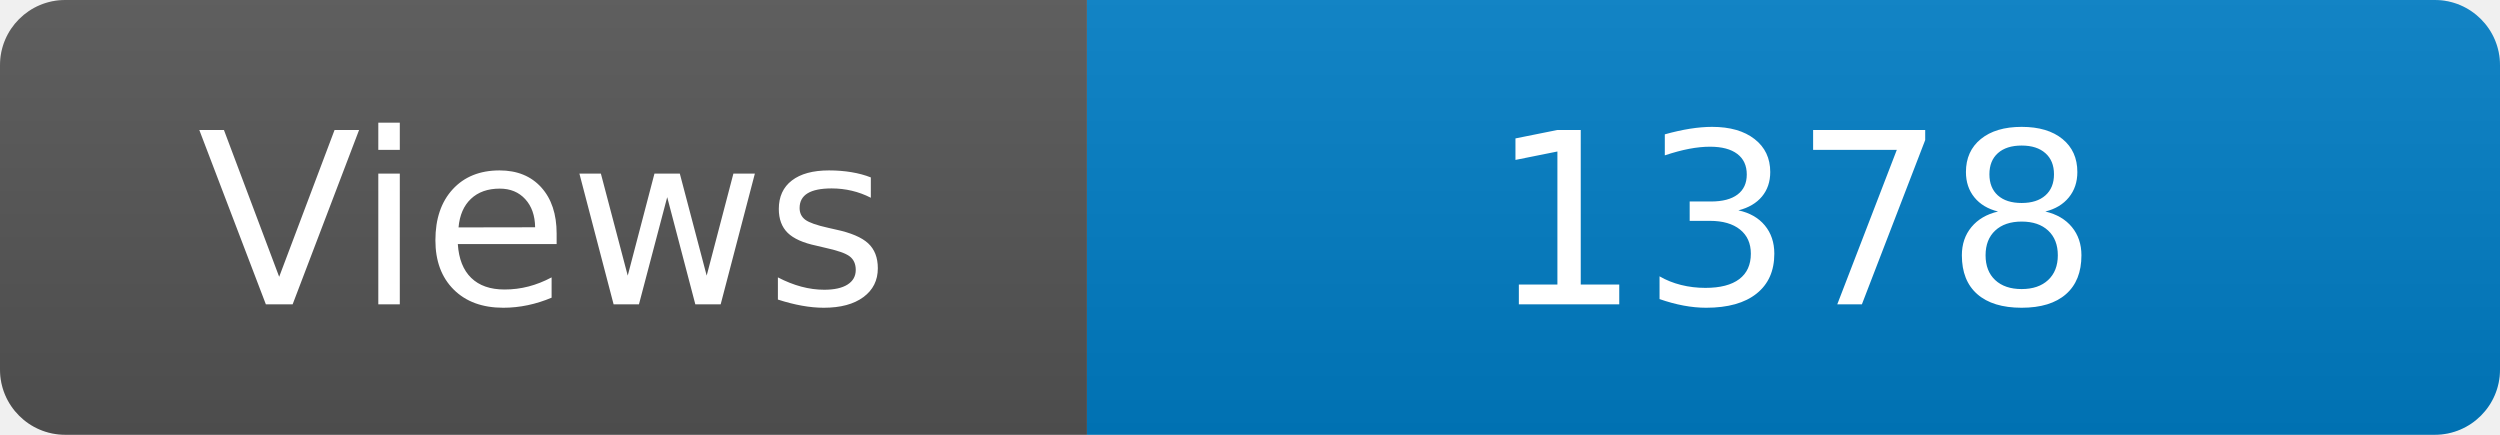
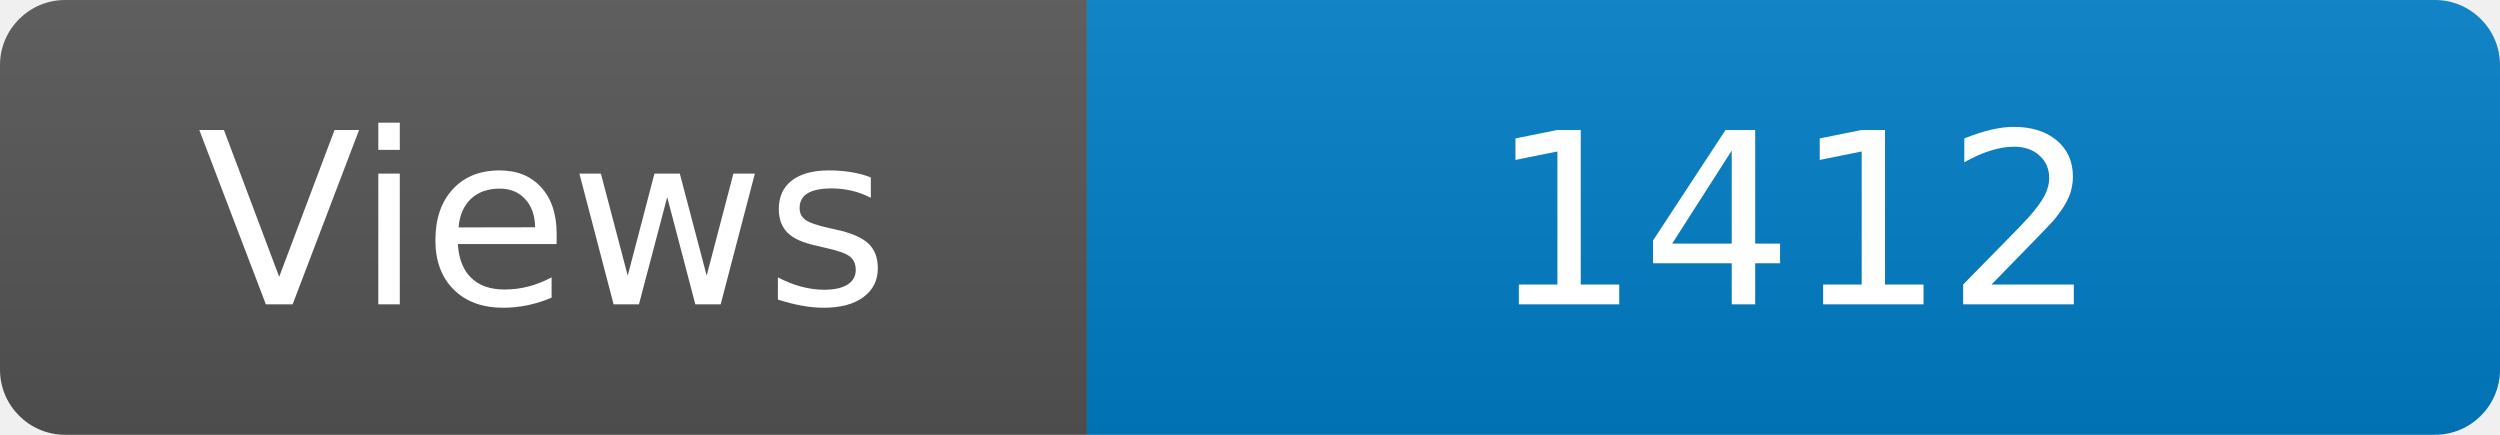
<svg xmlns="http://www.w3.org/2000/svg" width="115" height="20" role="img" aria-label="Maintained?: yes">
  <linearGradient id="s" x2="0" y2="100%">
    <stop offset="0" stop-color="#bbb" stop-opacity=".1" />
    <stop offset="1" stop-opacity=".1" />
  </linearGradient>
  <clipPath id="r">
    <rect width="115" height="20" rx="3" fill="#fff" />
  </clipPath>
  <g clip-path="url(#r)">
    <rect width="50" height="20" fill="#555" />
    <rect x="50" width="160" height="20" fill="#007ec6" />
    <rect width="115" height="20" fill="url(#s)" />
  </g>
  <g fill="#fff" text-anchor="middle" font-family="Verdana,Geneva,DejaVu Sans,sans-serif" font-size="110">
    <text x="250" y="140" transform="scale(.1)" fill="#fff">Views</text>
-     <text x="825" y="140" transform="scale(.1)" fill="#fff">1378</text>
+     <text x="825" y="140" transform="scale(.1)" fill="#fff">1412</text>
  </g>
</svg>
